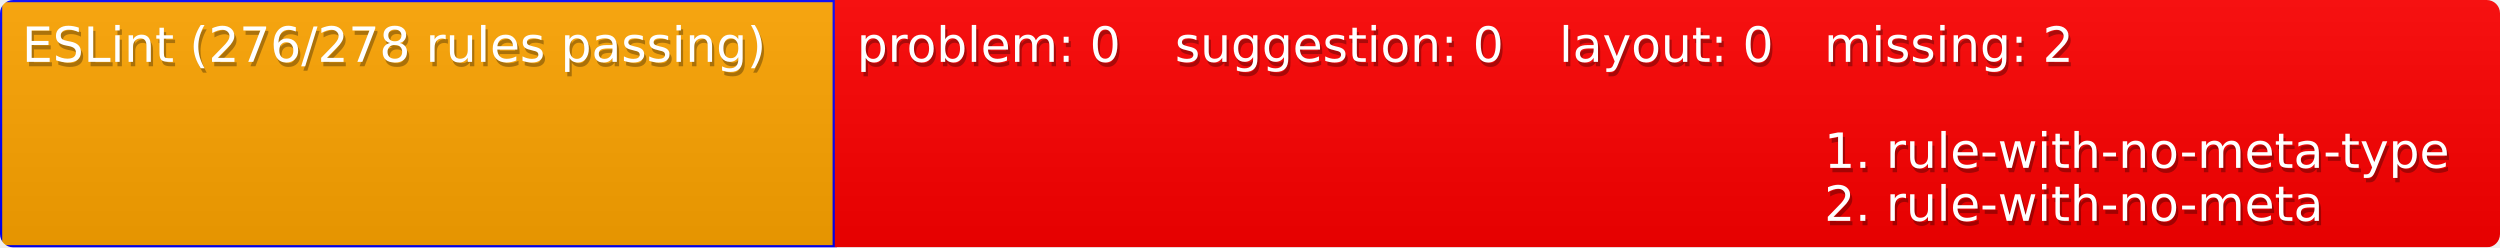
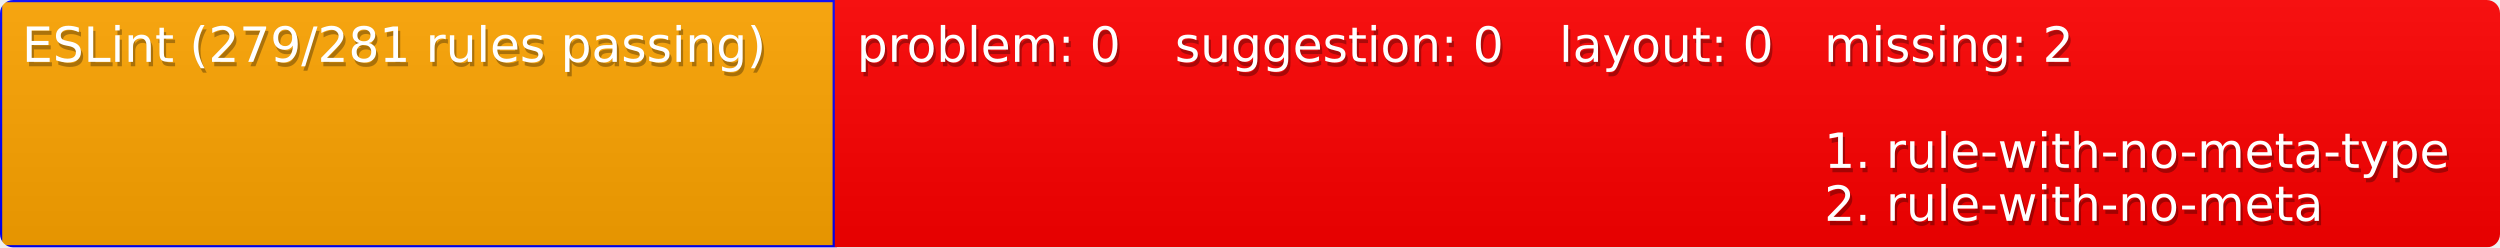
<svg xmlns="http://www.w3.org/2000/svg" width="566" height="56">
  <defs>
    <style>text{font-size:11px;font-family:Verdana,DejaVu Sans,Geneva,sans-serif}text.shadow{fill:#010101;fill-opacity:.3}text.high{fill:#fff}</style>
    <linearGradient id="smooth" x2="0" y2="100%">
      <stop offset="0" stop-color="#aaa" stop-opacity=".1" />
      <stop offset="1" stop-opacity=".1" />
    </linearGradient>
    <mask id="round">
      <rect width="100%" height="100%" rx="3" fill="#fff" />
    </mask>
  </defs>
  <g id="bg" mask="url(#round)">
    <path fill="orange" stroke="#00f" d="M0 0h189v56H0z" />
    <path fill="red" d="M189 0h72v56h-72zM261 0h87v56h-87zM348 0h60v56h-60zM408 0h158v56H408z" />
    <path fill="url(#smooth)" d="M0 0h566v56H0z" />
  </g>
  <g id="fg">
-     <text class="shadow" x="5.5" y="15">ESLint (276/278 rules passing)</text>
-     <text class="high" x="5" y="14">ESLint (276/278 rules passing)</text>
+     <text class="shadow" x="5.5" y="15">ESLint (279/281 rules passing)</text>
+     <text class="high" x="5" y="14">ESLint (279/281 rules passing)</text>
    <text class="shadow" x="194.5" y="15">problem: 0</text>
    <text class="high" x="194" y="14">problem: 0</text>
    <text class="shadow" x="266.5" y="15">suggestion: 0</text>
    <text class="high" x="266" y="14">suggestion: 0</text>
    <text class="shadow" x="353.5" y="15">layout: 0</text>
    <text class="high" x="353" y="14">layout: 0</text>
    <text class="shadow" x="413.5" y="15">missing: 2</text>
    <text class="high" x="413" y="14">missing: 2</text>
    <text class="shadow" x="413.5" y="39">1. rule-with-no-meta-type</text>
    <text class="high" x="413" y="38">1. rule-with-no-meta-type</text>
    <text class="shadow" x="413.5" y="51">2. rule-with-no-meta</text>
    <text class="high" x="413" y="50">2. rule-with-no-meta</text>
  </g>
</svg>
